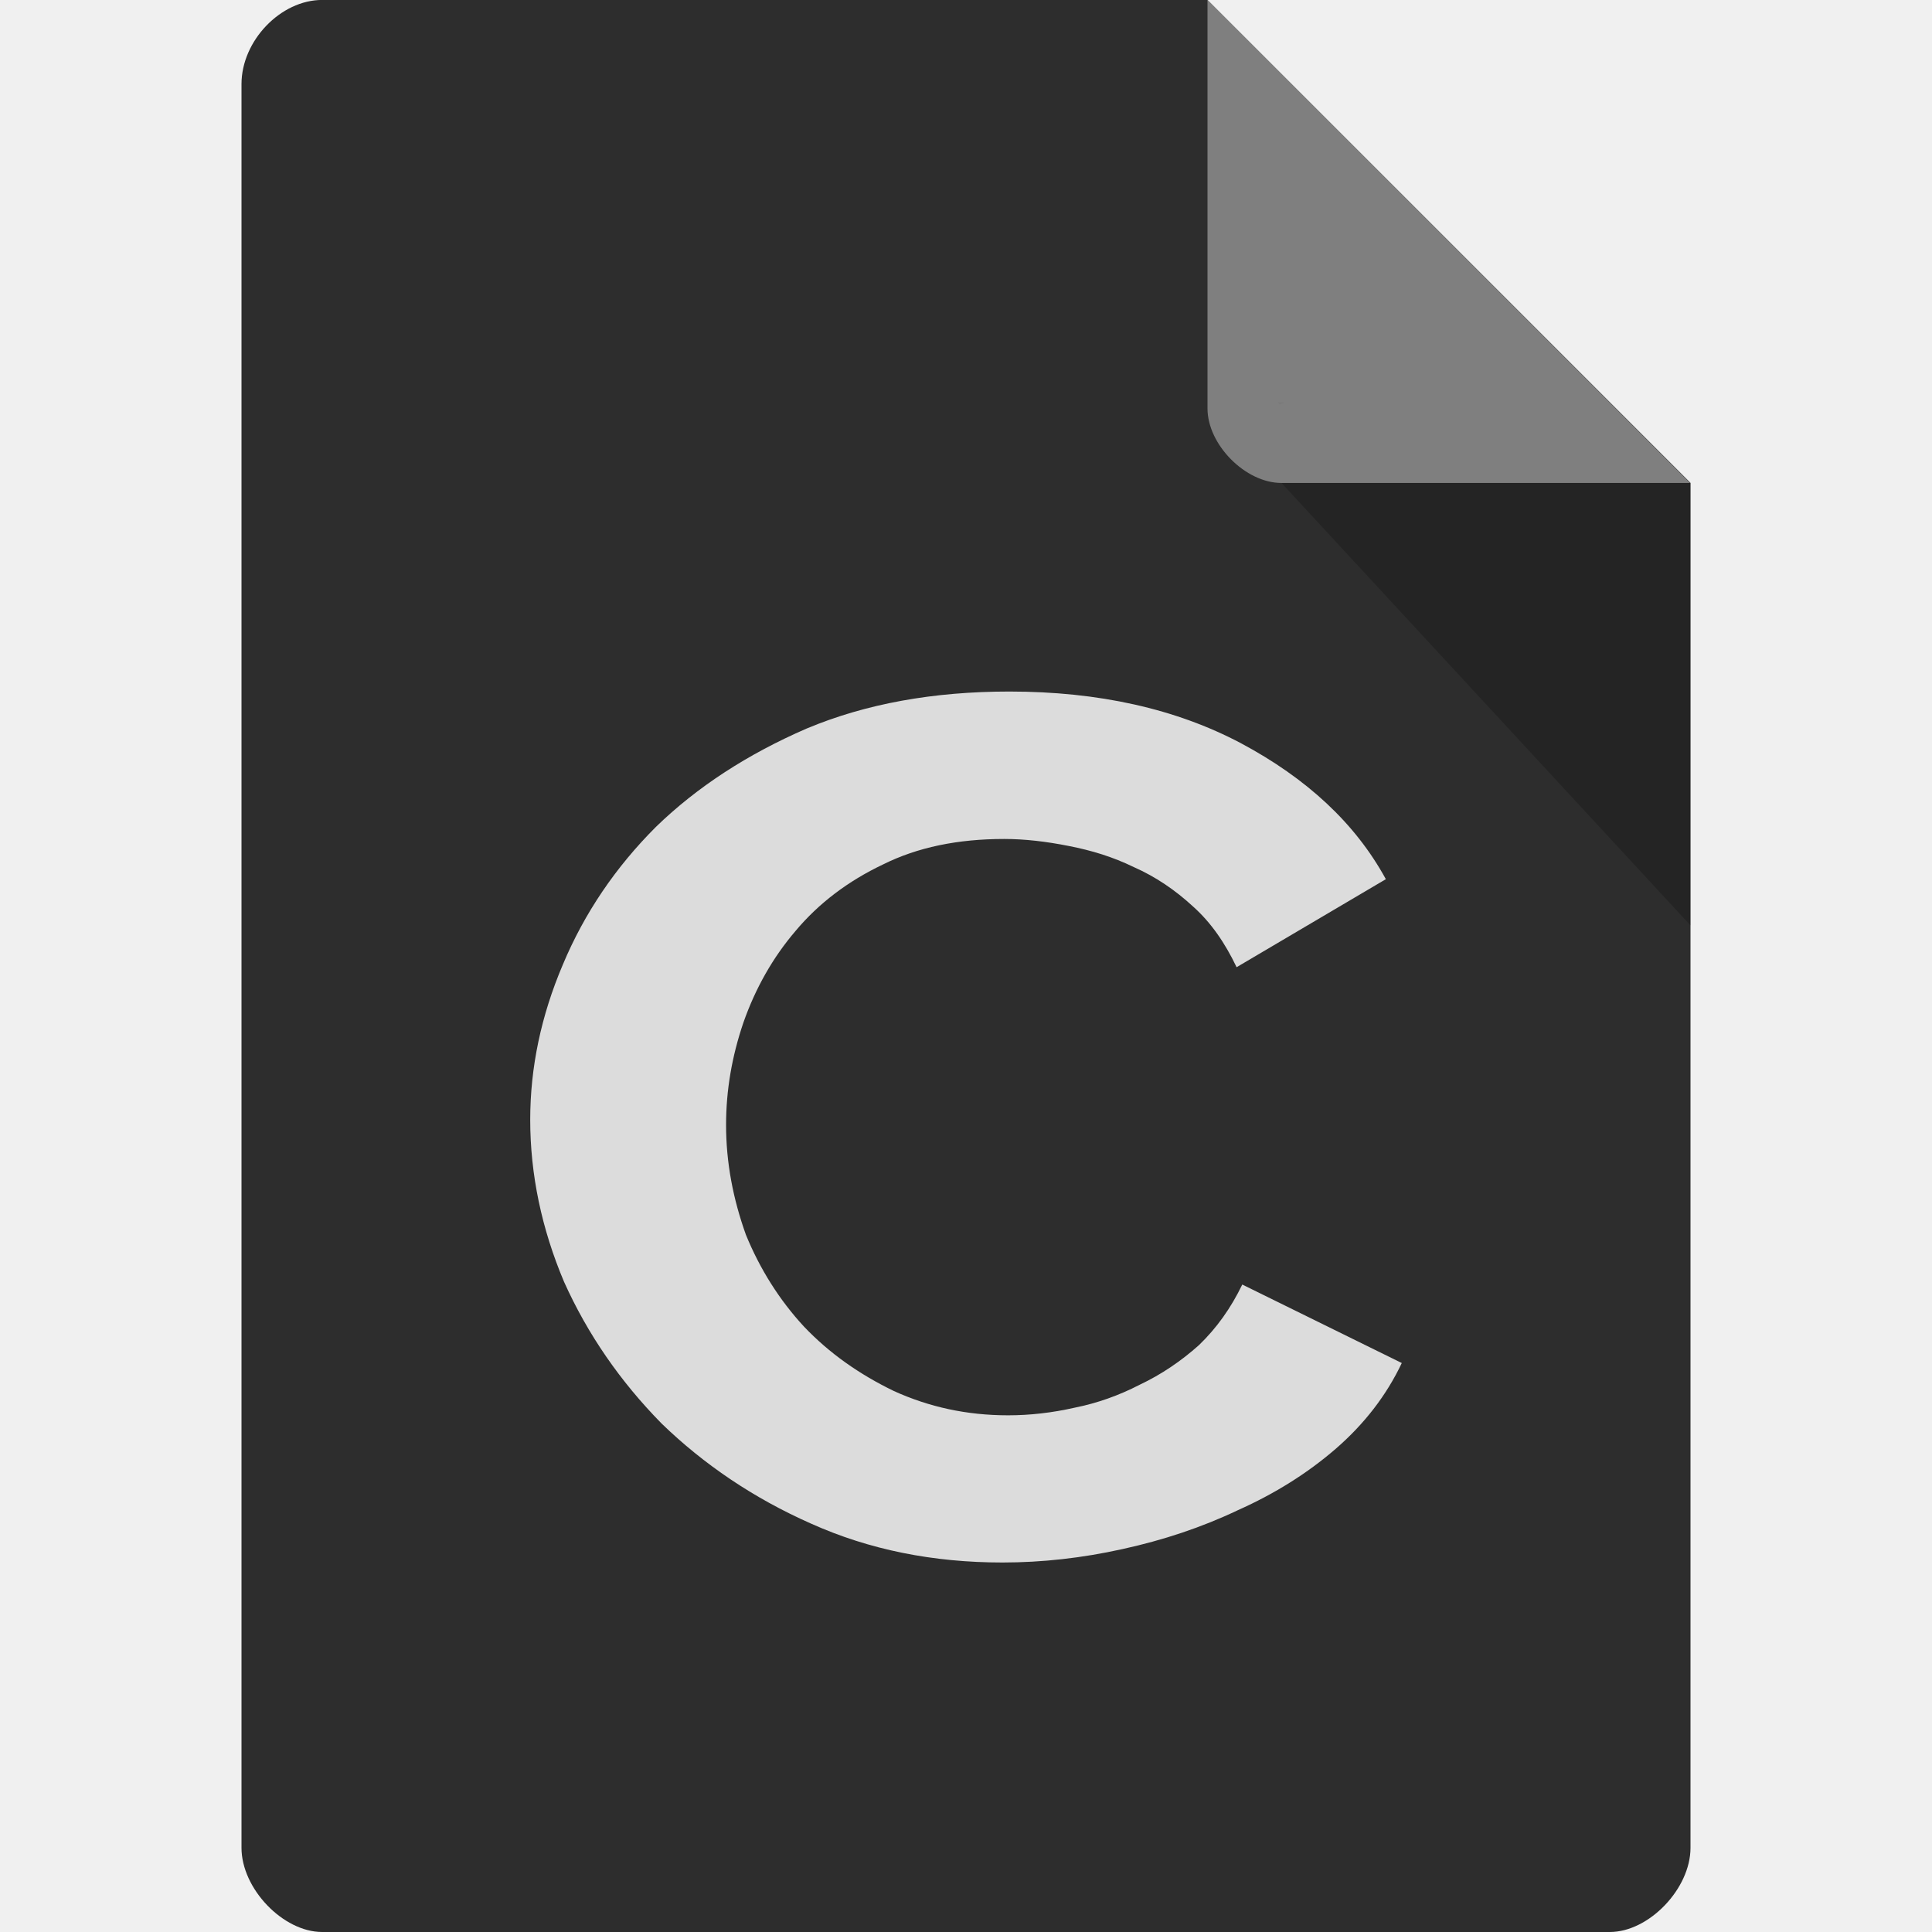
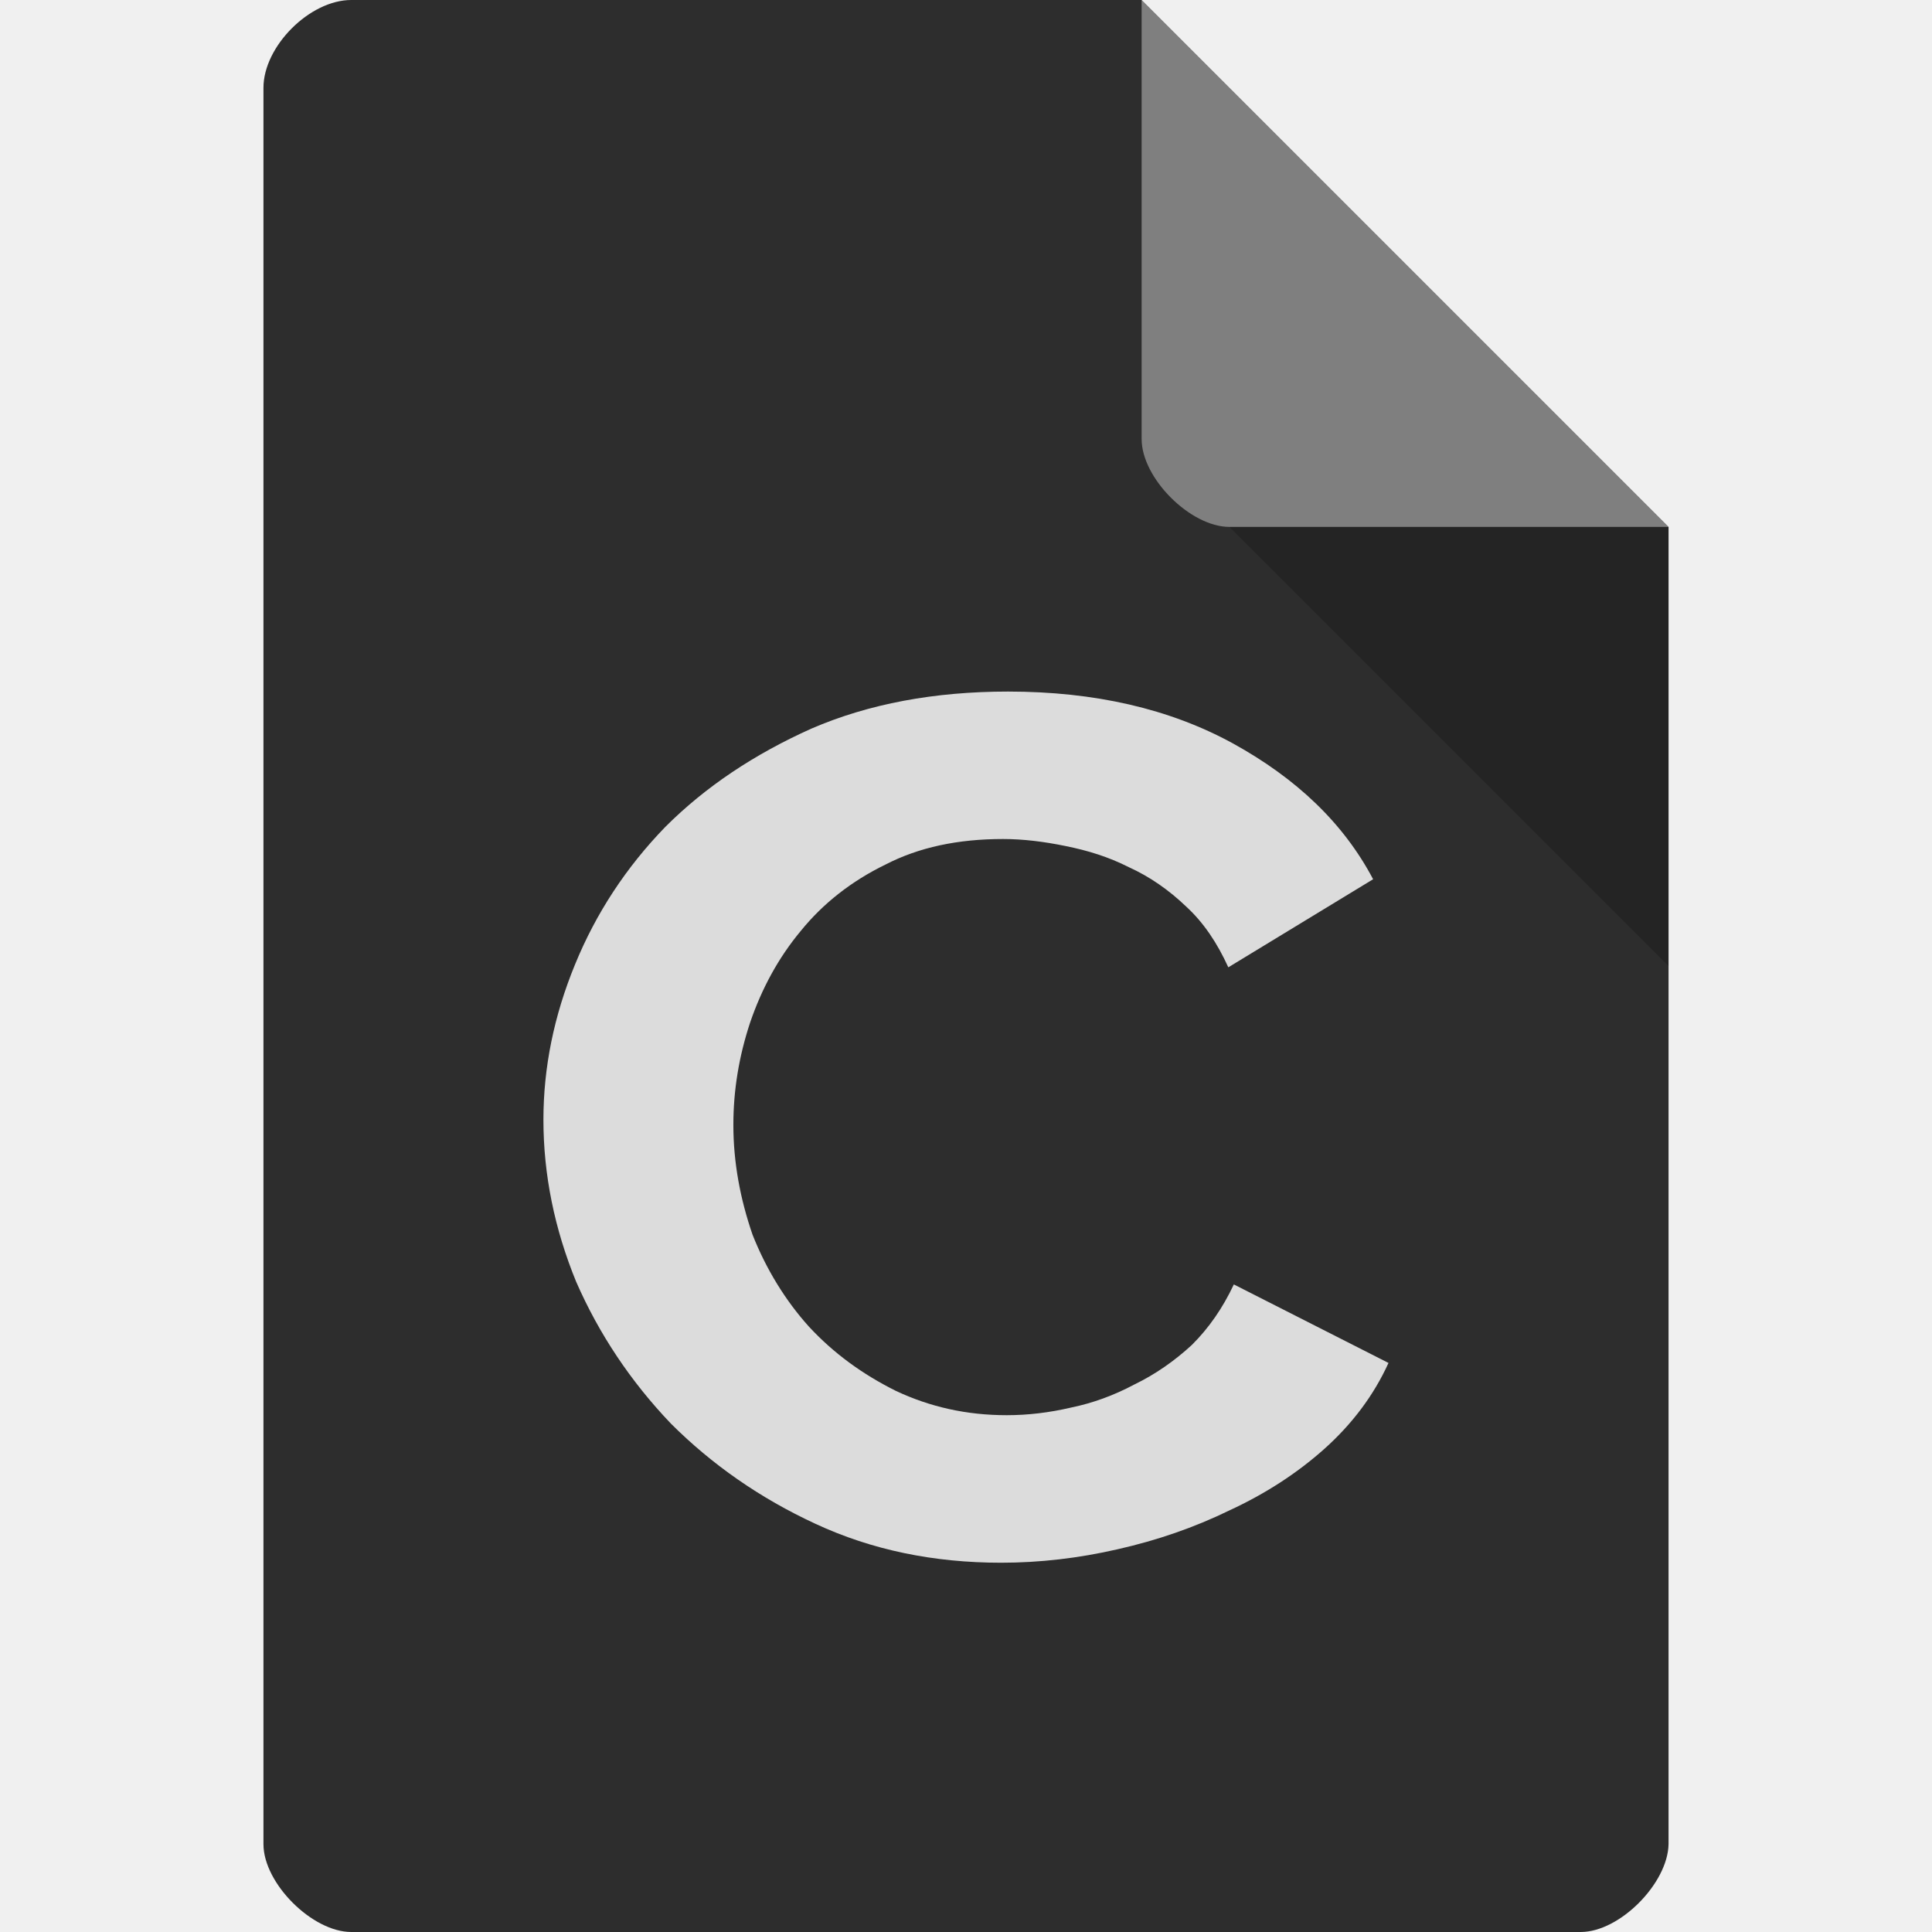
- <svg xmlns="http://www.w3.org/2000/svg" width="16" height="16" viewBox="0 0 16 16" id="svg2" version="1.1">
+ <svg xmlns="http://www.w3.org/2000/svg" width="22" height="22" viewBox="0 0 22 22" id="svg2" version="1.1">
  <defs id="defs14" />
-   <path style="fill:#2d2d2d;fill-opacity:1" d="M 2.668,-4.46e-4 C 2.324,-4.46e-4 2,0.338 2,0.696 L 2,15.303 C 2,15.641 2.344,16 2.668,16 l 10.664,0 C 13.656,16 14,15.641 14,15.303 l 0,-11.304 -4,-4 z" id="path4-9" />
-   <path style="fill:#000000;fill-opacity:0.196" d="m 10.583,3.332 0.015,0.02 0.04,-0.02 z m 0.03,0.668 3.387,3.664 0,-3.664 z" id="path6" />
-   <path style="fill:#dcdcdc" d="m 4.391,9.273 c 0,-0.433 0.09,-0.861 0.27,-1.284 C 4.84,7.561 5.099,7.181 5.432,6.848 5.775,6.515 6.193,6.245 6.679,6.034 7.17,5.828 7.73,5.727 8.359,5.727 c 0.74,0 1.379,0.143 1.918,0.428 0.544,0.291 0.946,0.661 1.2,1.126 L 10.241,8.01 C 10.145,7.809 10.029,7.64 9.881,7.508 9.733,7.371 9.569,7.26 9.39,7.181 9.215,7.096 9.041,7.043 8.851,7.006 8.666,6.969 8.486,6.948 8.317,6.948 c -0.386,0 -0.719,0.069 -1.004,0.211 C 7.022,7.297 6.779,7.482 6.589,7.709 6.399,7.931 6.256,8.185 6.156,8.47 c -0.095,0.28 -0.143,0.56 -0.143,0.846 0,0.312 0.058,0.613 0.164,0.909 0.116,0.285 0.28,0.544 0.481,0.761 0.211,0.222 0.46,0.396 0.745,0.534 0.291,0.132 0.602,0.201 0.946,0.201 0.18,0 0.365,-0.021 0.55,-0.063 0.185,-0.037 0.365,-0.1 0.539,-0.19 0.18,-0.085 0.343,-0.196 0.491,-0.328 0.148,-0.143 0.264,-0.306 0.359,-0.502 l 1.321,0.65 C 11.482,11.556 11.298,11.794 11.06,12 c -0.233,0.201 -0.502,0.37 -0.809,0.507 -0.301,0.143 -0.618,0.248 -0.956,0.322 -0.333,0.074 -0.666,0.111 -0.993,0.111 -0.576,0 -1.104,-0.106 -1.585,-0.322 C 6.24,12.407 5.828,12.127 5.479,11.789 5.136,11.44 4.866,11.049 4.671,10.615 4.486,10.177 4.391,9.728 4.391,9.273" id="path10" />
-   <path style="fill:#ffffff;fill-opacity:0.392" d="m 10,-4.46e-4 3.996,4 -3.384,0 C 10.314,4 10,3.682 10,3.383 z" id="path8" />
+   <path style="fill:#2d2d2d;fill-opacity:1" d="M 4,0 C 3.527,0 3,0.527 3,1 l 0,20 c 0,0.445 0.555,1 1,1 l 14,0 c 0.445,0 0.992,-0.555 1,-1 L 19,6 13,0 z" id="path4" />
+   <path style="fill:#000000;fill-opacity:0.196" d="m 14,6 5,5 0,-5 z" id="path6" />
+   <path style="fill:#ffffff;fill-opacity:0.392" d="m 13,0 6,6 -5,0 C 13.555,6 13,5.445 13,5 z" id="path8" />
+   <path style="fill:#dcdcdc" d="m 6.188,12.751 c 0,-0.596 0.12,-1.184 0.359,-1.766 C 6.787,10.397 7.132,9.874 7.576,9.416 8.034,8.958 8.59,8.588 9.239,8.297 9.894,8.014 10.641,7.875 11.479,7.875 c 0.986,0 1.839,0.196 2.558,0.589 0.726,0.4 1.261,0.908 1.599,1.548 l -1.649,1.003 C 13.861,10.738 13.706,10.506 13.508,10.324 13.311,10.135 13.093,9.983 12.853,9.874 12.621,9.757 12.388,9.685 12.134,9.634 c -0.247,-0.051 -0.486,-0.08 -0.712,-0.08 -0.514,0 -0.958,0.094 -1.339,0.291 C 9.696,10.033 9.372,10.288 9.119,10.6 8.865,10.905 8.675,11.254 8.541,11.646 c -0.127,0.385 -0.19,0.77 -0.19,1.163 0,0.429 0.078,0.843 0.218,1.25 0.155,0.392 0.373,0.748 0.641,1.046 0.282,0.305 0.613,0.545 0.993,0.734 0.388,0.182 0.803,0.276 1.261,0.276 0.24,0 0.486,-0.029 0.733,-0.087 0.247,-0.051 0.486,-0.138 0.719,-0.262 0.24,-0.116 0.458,-0.269 0.655,-0.45 0.197,-0.196 0.352,-0.421 0.479,-0.69 l 1.761,0.894 c -0.169,0.371 -0.416,0.698 -0.733,0.981 -0.31,0.276 -0.669,0.509 -1.078,0.698 -0.402,0.196 -0.824,0.341 -1.275,0.443 -0.444,0.102 -0.888,0.153 -1.325,0.153 -0.768,0 -1.473,-0.145 -2.114,-0.443 C 8.654,17.06 8.104,16.675 7.639,16.21 7.181,15.73 6.822,15.192 6.561,14.596 6.314,13.993 6.188,13.376 6.188,12.751" id="path10" />
</svg>
